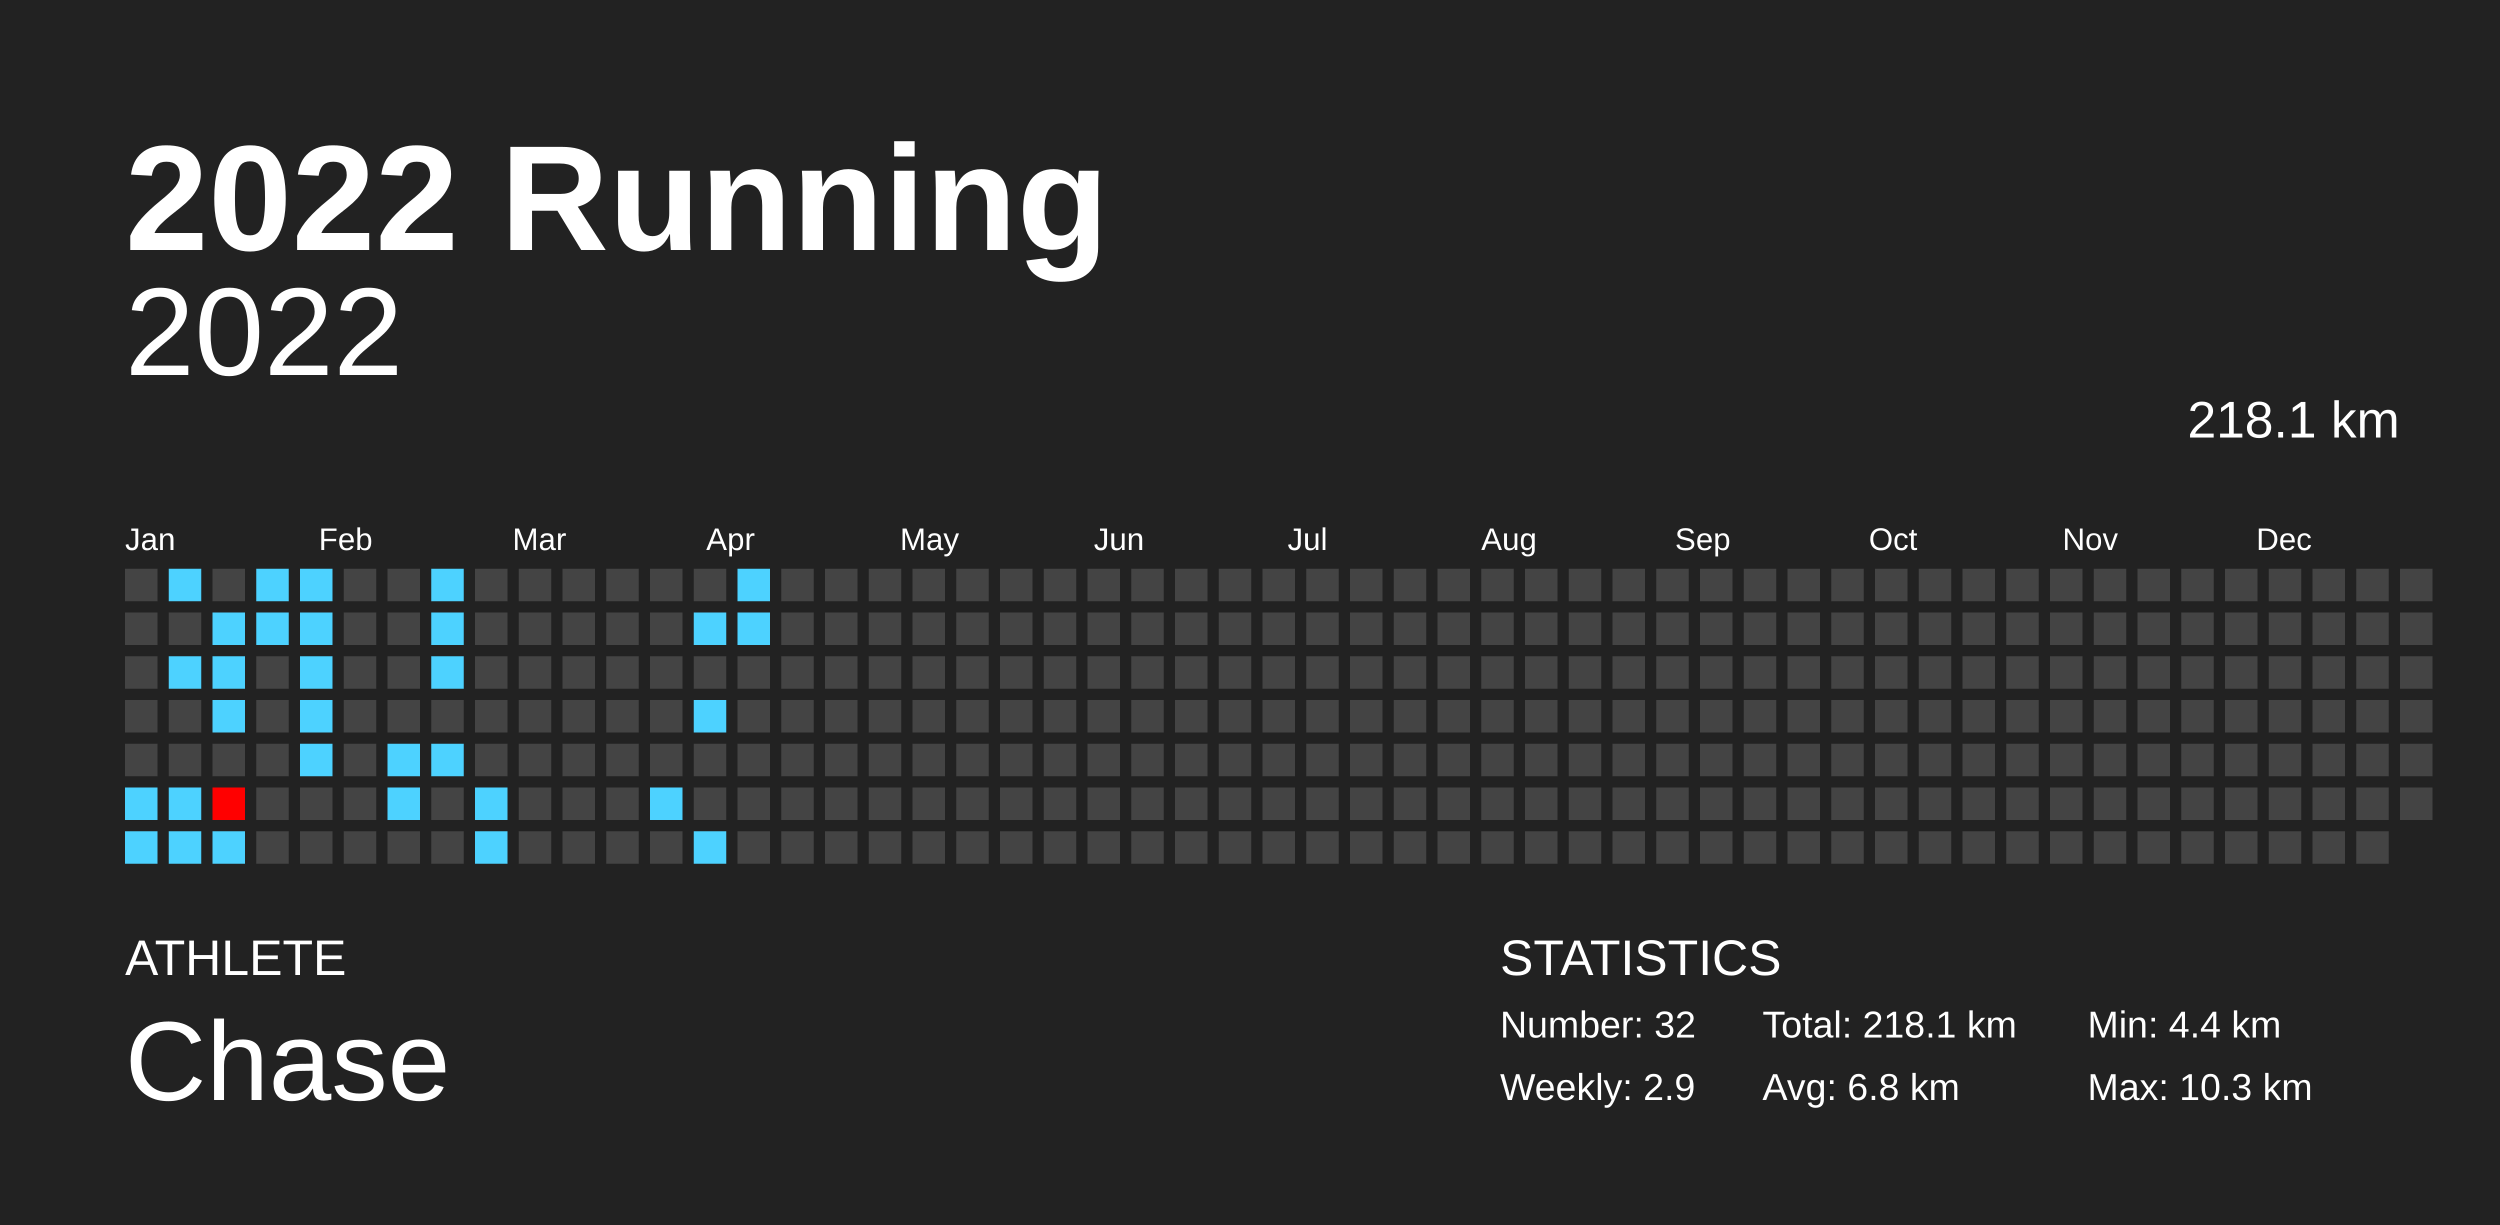
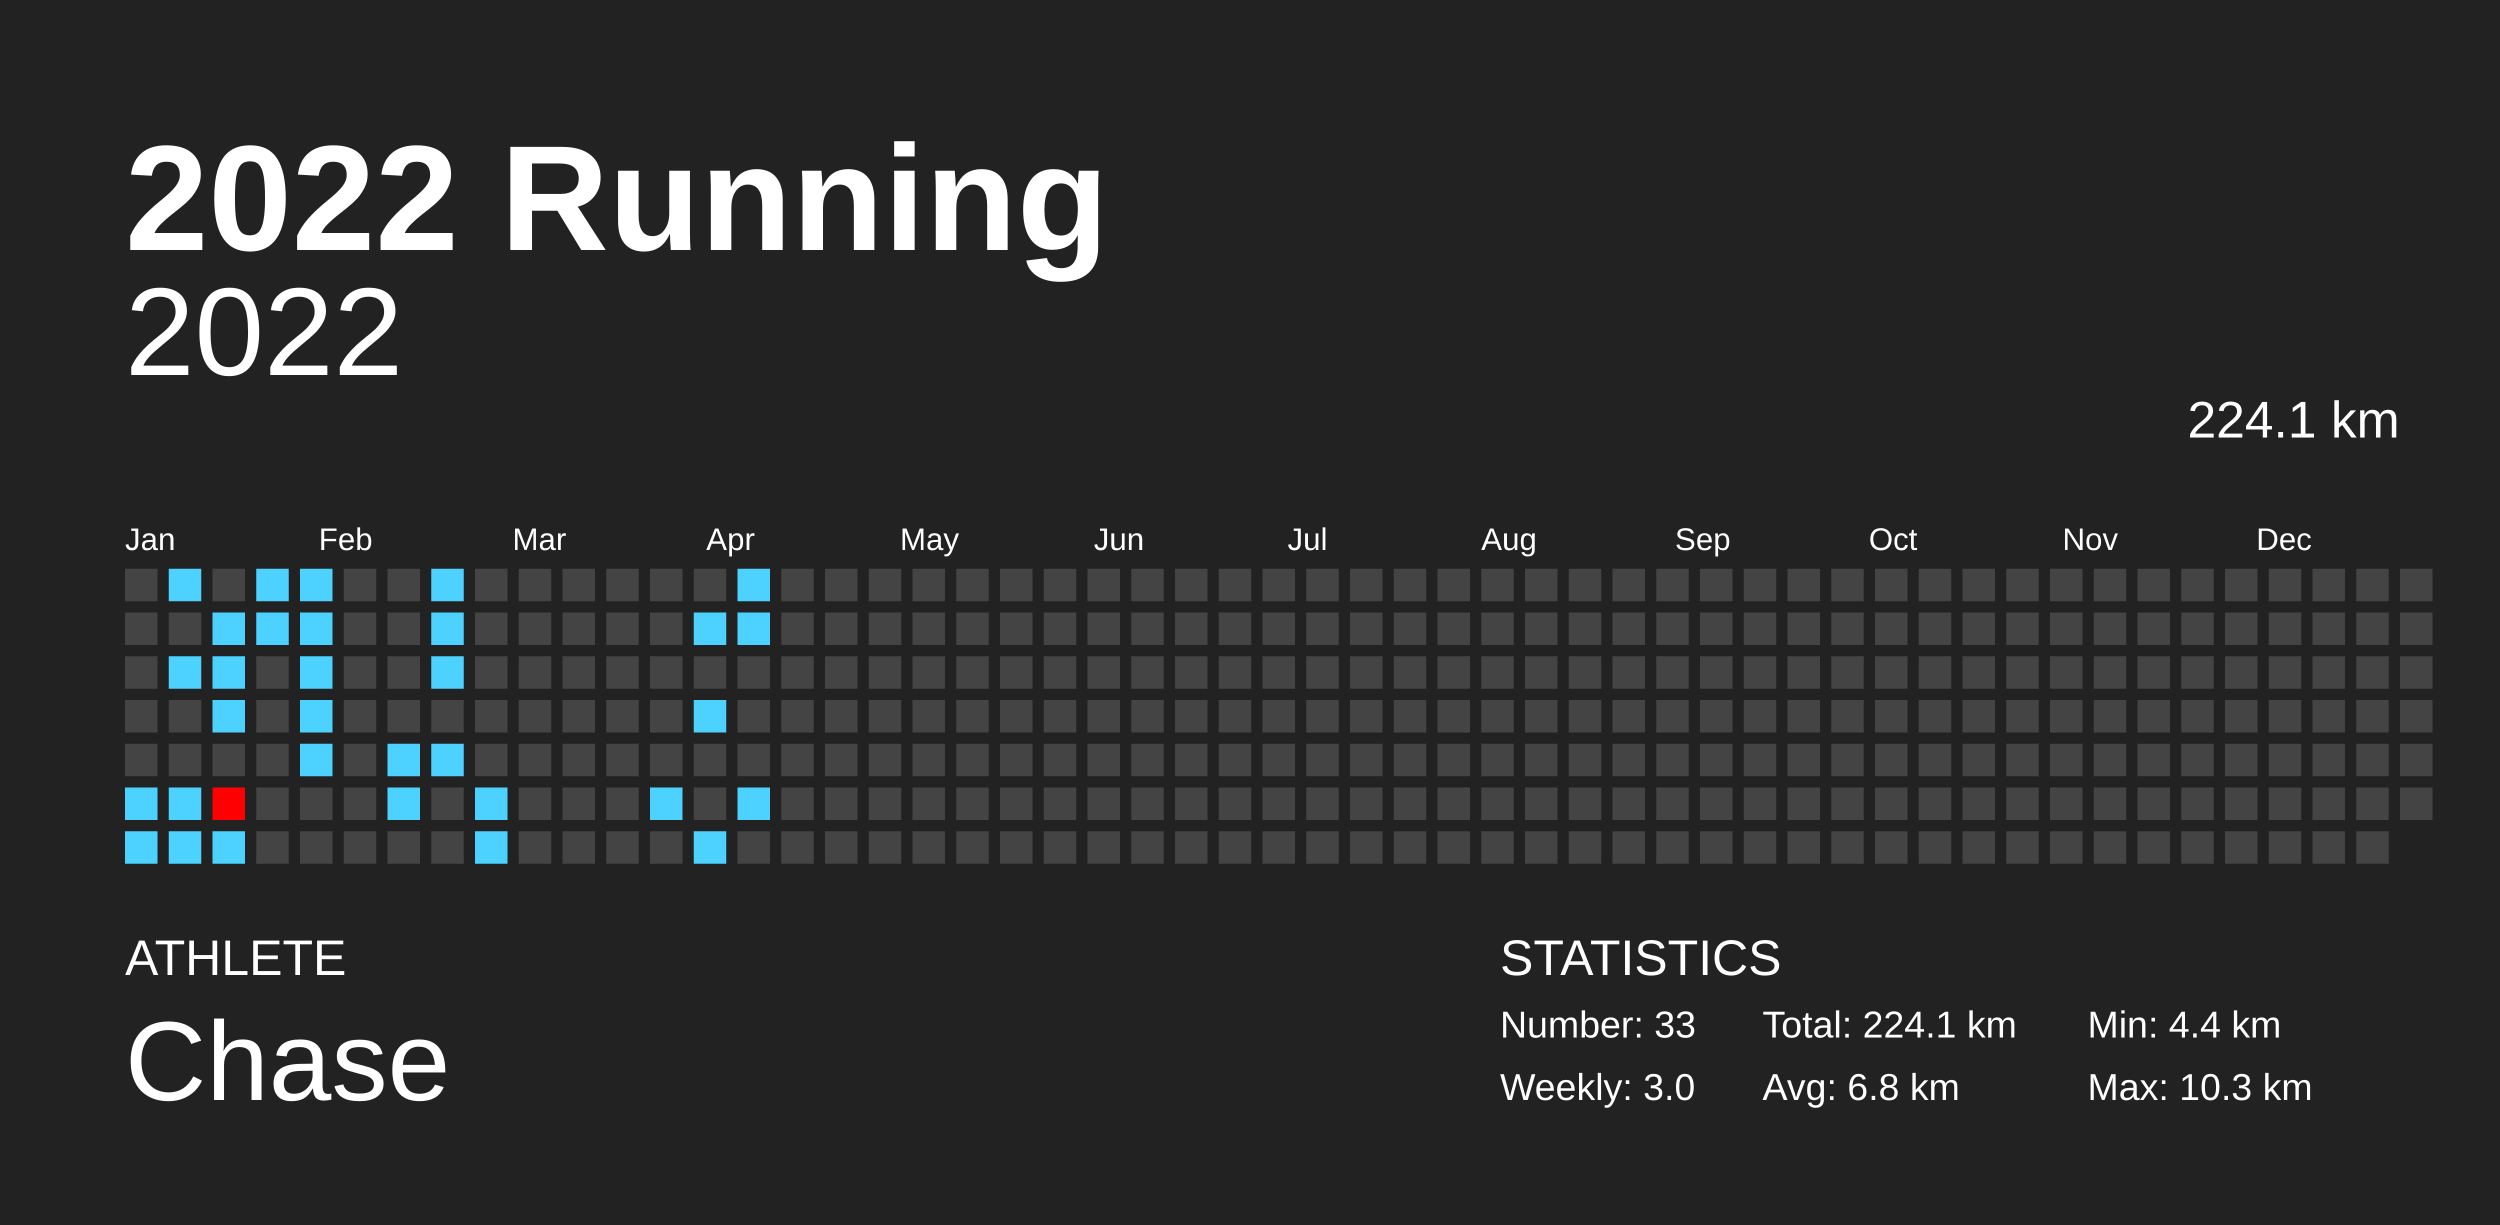
<svg xmlns="http://www.w3.org/2000/svg" baseProfile="full" height="98mm" version="1.1" viewBox="0,0,200,98" width="200mm">
  <defs />
  <rect fill="#222222" height="98" width="200" x="0" y="0" />
  <text fill="#FFFFFF" style="font-size:12px; font-family:Arial; font-weight:bold;" x="10" y="20">2022 Running</text>
  <text fill="#FFFFFF" style="font-size:4px; font-family:Arial" x="10" y="78">ATHLETE</text>
  <text fill="#FFFFFF" style="font-size:9px; font-family:Arial" x="10" y="88">Chase</text>
  <text fill="#FFFFFF" style="font-size:4px; font-family:Arial" x="120" y="78">STATISTICS</text>
-   <text fill="#FFFFFF" style="font-size:3px; font-family:Arial" x="120" y="83">Number: 32</text>
-   <text fill="#FFFFFF" style="font-size:3px; font-family:Arial" x="120" y="88">Weekly: 2.9</text>
-   <text fill="#FFFFFF" style="font-size:3px; font-family:Arial" x="141" y="83">Total: 218.1 km</text>
+   <text fill="#FFFFFF" style="font-size:3px; font-family:Arial" x="120" y="83">Number: 33</text>
+   <text fill="#FFFFFF" style="font-size:3px; font-family:Arial" x="120" y="88">Weekly: 3.0</text>
+   <text fill="#FFFFFF" style="font-size:3px; font-family:Arial" x="141" y="83">Total: 224.1 km</text>
  <text fill="#FFFFFF" style="font-size:3px; font-family:Arial" x="141" y="88">Avg: 6.8 km</text>
  <text fill="#FFFFFF" style="font-size:3px; font-family:Arial" x="167" y="83">Min: 4.4 km</text>
  <text fill="#FFFFFF" style="font-size:3px; font-family:Arial" x="167" y="88">Max: 10.3 km</text>
  <text alignment-baseline="hanging" fill="#FFFFFF" style="font-size:10.0px; font-family:Arial;" x="10" y="30">2022</text>
-   <text alignment-baseline="hanging" fill="#FFFFFF" style="font-size:4.125px; font-family:Arial;" x="175" y="35">218.1 km</text>
+   <text alignment-baseline="hanging" fill="#FFFFFF" style="font-size:4.125px; font-family:Arial;" x="175" y="35">224.1 km</text>
  <text fill="#FFFFFF" style="font-size:2.5px; font-family:Arial" x="10.0" y="44">Jan</text>
  <text fill="#FFFFFF" style="font-size:2.5px; font-family:Arial" x="25.5" y="44">Feb</text>
  <text fill="#FFFFFF" style="font-size:2.5px; font-family:Arial" x="41.0" y="44">Mar</text>
  <text fill="#FFFFFF" style="font-size:2.5px; font-family:Arial" x="56.5" y="44">Apr</text>
  <text fill="#FFFFFF" style="font-size:2.5px; font-family:Arial" x="72.0" y="44">May</text>
  <text fill="#FFFFFF" style="font-size:2.5px; font-family:Arial" x="87.5" y="44">Jun</text>
  <text fill="#FFFFFF" style="font-size:2.5px; font-family:Arial" x="103.0" y="44">Jul</text>
  <text fill="#FFFFFF" style="font-size:2.5px; font-family:Arial" x="118.5" y="44">Aug</text>
  <text fill="#FFFFFF" style="font-size:2.5px; font-family:Arial" x="134.0" y="44">Sep</text>
  <text fill="#FFFFFF" style="font-size:2.5px; font-family:Arial" x="149.5" y="44">Oct</text>
  <text fill="#FFFFFF" style="font-size:2.5px; font-family:Arial" x="165.0" y="44">Nov</text>
  <text fill="#FFFFFF" style="font-size:2.5px; font-family:Arial" x="180.5" y="44">Dec</text>
  <rect fill="#444444" height="2.6" width="2.6" x="10.0" y="45.5" />
  <rect fill="#444444" height="2.6" width="2.6" x="10.0" y="49.0" />
  <rect fill="#444444" height="2.6" width="2.6" x="10.0" y="52.5" />
  <rect fill="#444444" height="2.6" width="2.6" x="10.0" y="56.0" />
  <rect fill="#444444" height="2.6" width="2.6" x="10.0" y="59.5" />
  <rect fill="#4dd2ff" height="2.6" width="2.6" x="10.0" y="63.0" />
  <rect fill="#4dd2ff" height="2.6" width="2.6" x="10.0" y="66.5" />
  <rect fill="#4dd2ff" height="2.6" width="2.6" x="13.5" y="45.5" />
  <rect fill="#444444" height="2.6" width="2.6" x="13.5" y="49.0" />
  <rect fill="#4dd2ff" height="2.6" width="2.6" x="13.5" y="52.5" />
  <rect fill="#444444" height="2.6" width="2.6" x="13.5" y="56.0" />
  <rect fill="#444444" height="2.6" width="2.6" x="13.5" y="59.5" />
  <rect fill="#4dd2ff" height="2.6" width="2.6" x="13.5" y="63.0" />
  <rect fill="#4dd2ff" height="2.6" width="2.6" x="13.5" y="66.5" />
  <rect fill="#444444" height="2.6" width="2.6" x="17.0" y="45.5" />
  <rect fill="#4dd2ff" height="2.6" width="2.6" x="17.0" y="49.0" />
  <rect fill="#4dd2ff" height="2.6" width="2.6" x="17.0" y="52.5" />
  <rect fill="#4dd2ff" height="2.6" width="2.6" x="17.0" y="56.0" />
  <rect fill="#444444" height="2.6" width="2.6" x="17.0" y="59.5" />
  <rect fill="#ff0000" height="2.6" width="2.6" x="17.0" y="63.0" />
  <rect fill="#4dd2ff" height="2.6" width="2.6" x="17.0" y="66.5" />
  <rect fill="#4dd2ff" height="2.6" width="2.6" x="20.5" y="45.5" />
  <rect fill="#4dd2ff" height="2.6" width="2.6" x="20.5" y="49.0" />
  <rect fill="#444444" height="2.6" width="2.6" x="20.5" y="52.5" />
  <rect fill="#444444" height="2.6" width="2.6" x="20.5" y="56.0" />
  <rect fill="#444444" height="2.6" width="2.6" x="20.5" y="59.5" />
  <rect fill="#444444" height="2.6" width="2.6" x="20.5" y="63.0" />
  <rect fill="#444444" height="2.6" width="2.6" x="20.5" y="66.5" />
  <rect fill="#4dd2ff" height="2.6" width="2.6" x="24.0" y="45.5" />
  <rect fill="#4dd2ff" height="2.6" width="2.6" x="24.0" y="49.0" />
  <rect fill="#4dd2ff" height="2.6" width="2.6" x="24.0" y="52.5" />
  <rect fill="#4dd2ff" height="2.6" width="2.6" x="24.0" y="56.0" />
  <rect fill="#4dd2ff" height="2.6" width="2.6" x="24.0" y="59.5" />
  <rect fill="#444444" height="2.6" width="2.6" x="24.0" y="63.0" />
  <rect fill="#444444" height="2.6" width="2.6" x="24.0" y="66.5" />
  <rect fill="#444444" height="2.6" width="2.6" x="27.5" y="45.5" />
  <rect fill="#444444" height="2.6" width="2.6" x="27.5" y="49.0" />
  <rect fill="#444444" height="2.6" width="2.6" x="27.5" y="52.5" />
  <rect fill="#444444" height="2.6" width="2.6" x="27.5" y="56.0" />
  <rect fill="#444444" height="2.6" width="2.6" x="27.5" y="59.5" />
  <rect fill="#444444" height="2.6" width="2.6" x="27.5" y="63.0" />
  <rect fill="#444444" height="2.6" width="2.6" x="27.5" y="66.5" />
  <rect fill="#444444" height="2.6" width="2.6" x="31.0" y="45.5" />
  <rect fill="#444444" height="2.6" width="2.6" x="31.0" y="49.0" />
  <rect fill="#444444" height="2.6" width="2.6" x="31.0" y="52.5" />
  <rect fill="#444444" height="2.6" width="2.6" x="31.0" y="56.0" />
  <rect fill="#4dd2ff" height="2.6" width="2.6" x="31.0" y="59.5" />
  <rect fill="#4dd2ff" height="2.6" width="2.6" x="31.0" y="63.0" />
  <rect fill="#444444" height="2.6" width="2.6" x="31.0" y="66.5" />
  <rect fill="#4dd2ff" height="2.6" width="2.6" x="34.5" y="45.5" />
  <rect fill="#4dd2ff" height="2.6" width="2.6" x="34.5" y="49.0" />
  <rect fill="#4dd2ff" height="2.6" width="2.6" x="34.5" y="52.5" />
  <rect fill="#444444" height="2.6" width="2.6" x="34.5" y="56.0" />
  <rect fill="#4dd2ff" height="2.6" width="2.6" x="34.5" y="59.5" />
  <rect fill="#444444" height="2.6" width="2.6" x="34.5" y="63.0" />
  <rect fill="#444444" height="2.6" width="2.6" x="34.5" y="66.5" />
  <rect fill="#444444" height="2.6" width="2.6" x="38.0" y="45.5" />
  <rect fill="#444444" height="2.6" width="2.6" x="38.0" y="49.0" />
  <rect fill="#444444" height="2.6" width="2.6" x="38.0" y="52.5" />
  <rect fill="#444444" height="2.6" width="2.6" x="38.0" y="56.0" />
  <rect fill="#444444" height="2.6" width="2.6" x="38.0" y="59.5" />
  <rect fill="#4dd2ff" height="2.6" width="2.6" x="38.0" y="63.0" />
  <rect fill="#4dd2ff" height="2.6" width="2.6" x="38.0" y="66.5" />
  <rect fill="#444444" height="2.6" width="2.6" x="41.5" y="45.5" />
  <rect fill="#444444" height="2.6" width="2.6" x="41.5" y="49.0" />
  <rect fill="#444444" height="2.6" width="2.6" x="41.5" y="52.5" />
  <rect fill="#444444" height="2.6" width="2.6" x="41.5" y="56.0" />
  <rect fill="#444444" height="2.6" width="2.6" x="41.5" y="59.5" />
  <rect fill="#444444" height="2.6" width="2.6" x="41.5" y="63.0" />
  <rect fill="#444444" height="2.6" width="2.6" x="41.5" y="66.5" />
  <rect fill="#444444" height="2.6" width="2.6" x="45.0" y="45.5" />
  <rect fill="#444444" height="2.6" width="2.6" x="45.0" y="49.0" />
  <rect fill="#444444" height="2.6" width="2.6" x="45.0" y="52.5" />
  <rect fill="#444444" height="2.6" width="2.6" x="45.0" y="56.0" />
  <rect fill="#444444" height="2.6" width="2.6" x="45.0" y="59.5" />
  <rect fill="#444444" height="2.6" width="2.6" x="45.0" y="63.0" />
  <rect fill="#444444" height="2.6" width="2.6" x="45.0" y="66.5" />
  <rect fill="#444444" height="2.6" width="2.6" x="48.5" y="45.5" />
  <rect fill="#444444" height="2.6" width="2.6" x="48.5" y="49.0" />
  <rect fill="#444444" height="2.6" width="2.6" x="48.5" y="52.5" />
  <rect fill="#444444" height="2.6" width="2.6" x="48.5" y="56.0" />
  <rect fill="#444444" height="2.6" width="2.6" x="48.5" y="59.5" />
  <rect fill="#444444" height="2.6" width="2.6" x="48.5" y="63.0" />
  <rect fill="#444444" height="2.6" width="2.6" x="48.5" y="66.5" />
  <rect fill="#444444" height="2.6" width="2.6" x="52.0" y="45.5" />
  <rect fill="#444444" height="2.6" width="2.6" x="52.0" y="49.0" />
  <rect fill="#444444" height="2.6" width="2.6" x="52.0" y="52.5" />
  <rect fill="#444444" height="2.6" width="2.6" x="52.0" y="56.0" />
  <rect fill="#444444" height="2.6" width="2.6" x="52.0" y="59.5" />
  <rect fill="#4dd2ff" height="2.6" width="2.6" x="52.0" y="63.0" />
  <rect fill="#444444" height="2.6" width="2.6" x="52.0" y="66.5" />
  <rect fill="#444444" height="2.6" width="2.6" x="55.5" y="45.5" />
  <rect fill="#4dd2ff" height="2.6" width="2.6" x="55.5" y="49.0" />
  <rect fill="#444444" height="2.6" width="2.6" x="55.5" y="52.5" />
  <rect fill="#4dd2ff" height="2.6" width="2.6" x="55.5" y="56.0" />
  <rect fill="#444444" height="2.6" width="2.6" x="55.5" y="59.5" />
  <rect fill="#444444" height="2.6" width="2.6" x="55.5" y="63.0" />
  <rect fill="#4dd2ff" height="2.6" width="2.6" x="55.5" y="66.5" />
  <rect fill="#4dd2ff" height="2.6" width="2.6" x="59.0" y="45.5" />
  <rect fill="#4dd2ff" height="2.6" width="2.6" x="59.0" y="49.0" />
  <rect fill="#444444" height="2.6" width="2.6" x="59.0" y="52.5" />
  <rect fill="#444444" height="2.6" width="2.6" x="59.0" y="56.0" />
  <rect fill="#444444" height="2.6" width="2.6" x="59.0" y="59.5" />
-   <rect fill="#444444" height="2.6" width="2.6" x="59.0" y="63.0" />
+   <rect fill="#4dd2ff" height="2.6" width="2.6" x="59.0" y="63.0" />
  <rect fill="#444444" height="2.6" width="2.6" x="59.0" y="66.5" />
  <rect fill="#444444" height="2.6" width="2.6" x="62.5" y="45.5" />
  <rect fill="#444444" height="2.6" width="2.6" x="62.5" y="49.0" />
  <rect fill="#444444" height="2.6" width="2.6" x="62.5" y="52.5" />
  <rect fill="#444444" height="2.6" width="2.6" x="62.5" y="56.0" />
  <rect fill="#444444" height="2.6" width="2.6" x="62.5" y="59.5" />
  <rect fill="#444444" height="2.6" width="2.6" x="62.5" y="63.0" />
  <rect fill="#444444" height="2.6" width="2.6" x="62.5" y="66.5" />
  <rect fill="#444444" height="2.6" width="2.6" x="66.0" y="45.5" />
  <rect fill="#444444" height="2.6" width="2.6" x="66.0" y="49.0" />
  <rect fill="#444444" height="2.6" width="2.6" x="66.0" y="52.5" />
  <rect fill="#444444" height="2.6" width="2.6" x="66.0" y="56.0" />
  <rect fill="#444444" height="2.6" width="2.6" x="66.0" y="59.5" />
  <rect fill="#444444" height="2.6" width="2.6" x="66.0" y="63.0" />
  <rect fill="#444444" height="2.6" width="2.6" x="66.0" y="66.5" />
  <rect fill="#444444" height="2.6" width="2.6" x="69.5" y="45.5" />
  <rect fill="#444444" height="2.6" width="2.6" x="69.5" y="49.0" />
  <rect fill="#444444" height="2.6" width="2.6" x="69.5" y="52.5" />
  <rect fill="#444444" height="2.6" width="2.6" x="69.5" y="56.0" />
  <rect fill="#444444" height="2.6" width="2.6" x="69.5" y="59.5" />
  <rect fill="#444444" height="2.6" width="2.6" x="69.5" y="63.0" />
  <rect fill="#444444" height="2.6" width="2.6" x="69.5" y="66.5" />
  <rect fill="#444444" height="2.6" width="2.6" x="73.0" y="45.5" />
  <rect fill="#444444" height="2.6" width="2.6" x="73.0" y="49.0" />
  <rect fill="#444444" height="2.6" width="2.6" x="73.0" y="52.5" />
  <rect fill="#444444" height="2.6" width="2.6" x="73.0" y="56.0" />
  <rect fill="#444444" height="2.6" width="2.6" x="73.0" y="59.5" />
  <rect fill="#444444" height="2.6" width="2.6" x="73.0" y="63.0" />
  <rect fill="#444444" height="2.6" width="2.6" x="73.0" y="66.5" />
  <rect fill="#444444" height="2.6" width="2.6" x="76.5" y="45.5" />
  <rect fill="#444444" height="2.6" width="2.6" x="76.5" y="49.0" />
  <rect fill="#444444" height="2.6" width="2.6" x="76.5" y="52.5" />
  <rect fill="#444444" height="2.6" width="2.6" x="76.5" y="56.0" />
  <rect fill="#444444" height="2.6" width="2.6" x="76.5" y="59.5" />
  <rect fill="#444444" height="2.6" width="2.6" x="76.5" y="63.0" />
  <rect fill="#444444" height="2.6" width="2.6" x="76.5" y="66.5" />
  <rect fill="#444444" height="2.6" width="2.6" x="80.0" y="45.5" />
  <rect fill="#444444" height="2.6" width="2.6" x="80.0" y="49.0" />
  <rect fill="#444444" height="2.6" width="2.6" x="80.0" y="52.5" />
  <rect fill="#444444" height="2.6" width="2.6" x="80.0" y="56.0" />
  <rect fill="#444444" height="2.6" width="2.6" x="80.0" y="59.5" />
  <rect fill="#444444" height="2.6" width="2.6" x="80.0" y="63.0" />
  <rect fill="#444444" height="2.6" width="2.6" x="80.0" y="66.5" />
  <rect fill="#444444" height="2.6" width="2.6" x="83.5" y="45.5" />
  <rect fill="#444444" height="2.6" width="2.6" x="83.5" y="49.0" />
  <rect fill="#444444" height="2.6" width="2.6" x="83.5" y="52.5" />
  <rect fill="#444444" height="2.6" width="2.6" x="83.5" y="56.0" />
  <rect fill="#444444" height="2.6" width="2.6" x="83.5" y="59.5" />
  <rect fill="#444444" height="2.6" width="2.6" x="83.5" y="63.0" />
  <rect fill="#444444" height="2.6" width="2.6" x="83.5" y="66.5" />
  <rect fill="#444444" height="2.6" width="2.6" x="87.0" y="45.5" />
  <rect fill="#444444" height="2.6" width="2.6" x="87.0" y="49.0" />
  <rect fill="#444444" height="2.6" width="2.6" x="87.0" y="52.5" />
  <rect fill="#444444" height="2.6" width="2.6" x="87.0" y="56.0" />
  <rect fill="#444444" height="2.6" width="2.6" x="87.0" y="59.5" />
  <rect fill="#444444" height="2.6" width="2.6" x="87.0" y="63.0" />
  <rect fill="#444444" height="2.6" width="2.6" x="87.0" y="66.5" />
  <rect fill="#444444" height="2.6" width="2.6" x="90.5" y="45.5" />
  <rect fill="#444444" height="2.6" width="2.6" x="90.5" y="49.0" />
  <rect fill="#444444" height="2.6" width="2.6" x="90.5" y="52.5" />
  <rect fill="#444444" height="2.6" width="2.6" x="90.5" y="56.0" />
  <rect fill="#444444" height="2.6" width="2.6" x="90.5" y="59.5" />
  <rect fill="#444444" height="2.6" width="2.6" x="90.5" y="63.0" />
  <rect fill="#444444" height="2.6" width="2.6" x="90.5" y="66.5" />
  <rect fill="#444444" height="2.6" width="2.6" x="94.0" y="45.5" />
  <rect fill="#444444" height="2.6" width="2.6" x="94.0" y="49.0" />
  <rect fill="#444444" height="2.6" width="2.6" x="94.0" y="52.5" />
  <rect fill="#444444" height="2.6" width="2.6" x="94.0" y="56.0" />
  <rect fill="#444444" height="2.6" width="2.6" x="94.0" y="59.5" />
  <rect fill="#444444" height="2.6" width="2.6" x="94.0" y="63.0" />
  <rect fill="#444444" height="2.6" width="2.6" x="94.0" y="66.5" />
  <rect fill="#444444" height="2.6" width="2.6" x="97.5" y="45.5" />
  <rect fill="#444444" height="2.6" width="2.6" x="97.5" y="49.0" />
  <rect fill="#444444" height="2.6" width="2.6" x="97.5" y="52.5" />
  <rect fill="#444444" height="2.6" width="2.6" x="97.5" y="56.0" />
  <rect fill="#444444" height="2.6" width="2.6" x="97.5" y="59.5" />
  <rect fill="#444444" height="2.6" width="2.6" x="97.5" y="63.0" />
  <rect fill="#444444" height="2.6" width="2.6" x="97.5" y="66.5" />
  <rect fill="#444444" height="2.6" width="2.6" x="101.0" y="45.5" />
  <rect fill="#444444" height="2.6" width="2.6" x="101.0" y="49.0" />
  <rect fill="#444444" height="2.6" width="2.6" x="101.0" y="52.5" />
  <rect fill="#444444" height="2.6" width="2.6" x="101.0" y="56.0" />
  <rect fill="#444444" height="2.6" width="2.6" x="101.0" y="59.5" />
  <rect fill="#444444" height="2.6" width="2.6" x="101.0" y="63.0" />
  <rect fill="#444444" height="2.6" width="2.6" x="101.0" y="66.5" />
  <rect fill="#444444" height="2.6" width="2.6" x="104.5" y="45.5" />
  <rect fill="#444444" height="2.6" width="2.6" x="104.5" y="49.0" />
  <rect fill="#444444" height="2.6" width="2.6" x="104.5" y="52.5" />
  <rect fill="#444444" height="2.6" width="2.6" x="104.5" y="56.0" />
  <rect fill="#444444" height="2.6" width="2.6" x="104.5" y="59.5" />
  <rect fill="#444444" height="2.6" width="2.6" x="104.5" y="63.0" />
  <rect fill="#444444" height="2.6" width="2.6" x="104.5" y="66.5" />
  <rect fill="#444444" height="2.6" width="2.6" x="108.0" y="45.5" />
  <rect fill="#444444" height="2.6" width="2.6" x="108.0" y="49.0" />
  <rect fill="#444444" height="2.6" width="2.6" x="108.0" y="52.5" />
  <rect fill="#444444" height="2.6" width="2.6" x="108.0" y="56.0" />
  <rect fill="#444444" height="2.6" width="2.6" x="108.0" y="59.5" />
  <rect fill="#444444" height="2.6" width="2.6" x="108.0" y="63.0" />
  <rect fill="#444444" height="2.6" width="2.6" x="108.0" y="66.5" />
  <rect fill="#444444" height="2.6" width="2.6" x="111.5" y="45.5" />
  <rect fill="#444444" height="2.6" width="2.6" x="111.5" y="49.0" />
  <rect fill="#444444" height="2.6" width="2.6" x="111.5" y="52.5" />
  <rect fill="#444444" height="2.6" width="2.6" x="111.5" y="56.0" />
  <rect fill="#444444" height="2.6" width="2.6" x="111.5" y="59.5" />
  <rect fill="#444444" height="2.6" width="2.6" x="111.5" y="63.0" />
  <rect fill="#444444" height="2.6" width="2.6" x="111.5" y="66.5" />
  <rect fill="#444444" height="2.6" width="2.6" x="115.0" y="45.5" />
  <rect fill="#444444" height="2.6" width="2.6" x="115.0" y="49.0" />
  <rect fill="#444444" height="2.6" width="2.6" x="115.0" y="52.5" />
  <rect fill="#444444" height="2.6" width="2.6" x="115.0" y="56.0" />
  <rect fill="#444444" height="2.6" width="2.6" x="115.0" y="59.5" />
  <rect fill="#444444" height="2.6" width="2.6" x="115.0" y="63.0" />
  <rect fill="#444444" height="2.6" width="2.6" x="115.0" y="66.5" />
  <rect fill="#444444" height="2.6" width="2.6" x="118.5" y="45.5" />
  <rect fill="#444444" height="2.6" width="2.6" x="118.5" y="49.0" />
  <rect fill="#444444" height="2.6" width="2.6" x="118.5" y="52.5" />
  <rect fill="#444444" height="2.6" width="2.6" x="118.5" y="56.0" />
  <rect fill="#444444" height="2.6" width="2.6" x="118.5" y="59.5" />
  <rect fill="#444444" height="2.6" width="2.6" x="118.5" y="63.0" />
  <rect fill="#444444" height="2.6" width="2.6" x="118.5" y="66.5" />
  <rect fill="#444444" height="2.6" width="2.6" x="122.0" y="45.5" />
  <rect fill="#444444" height="2.6" width="2.6" x="122.0" y="49.0" />
  <rect fill="#444444" height="2.6" width="2.6" x="122.0" y="52.5" />
  <rect fill="#444444" height="2.6" width="2.6" x="122.0" y="56.0" />
  <rect fill="#444444" height="2.6" width="2.6" x="122.0" y="59.5" />
  <rect fill="#444444" height="2.6" width="2.6" x="122.0" y="63.0" />
  <rect fill="#444444" height="2.6" width="2.6" x="122.0" y="66.5" />
  <rect fill="#444444" height="2.6" width="2.6" x="125.5" y="45.5" />
  <rect fill="#444444" height="2.6" width="2.6" x="125.5" y="49.0" />
  <rect fill="#444444" height="2.6" width="2.6" x="125.5" y="52.5" />
  <rect fill="#444444" height="2.6" width="2.6" x="125.5" y="56.0" />
  <rect fill="#444444" height="2.6" width="2.6" x="125.5" y="59.5" />
  <rect fill="#444444" height="2.6" width="2.6" x="125.5" y="63.0" />
  <rect fill="#444444" height="2.6" width="2.6" x="125.5" y="66.5" />
  <rect fill="#444444" height="2.6" width="2.6" x="129.0" y="45.5" />
  <rect fill="#444444" height="2.6" width="2.6" x="129.0" y="49.0" />
  <rect fill="#444444" height="2.6" width="2.6" x="129.0" y="52.5" />
  <rect fill="#444444" height="2.6" width="2.6" x="129.0" y="56.0" />
  <rect fill="#444444" height="2.6" width="2.6" x="129.0" y="59.5" />
  <rect fill="#444444" height="2.6" width="2.6" x="129.0" y="63.0" />
  <rect fill="#444444" height="2.6" width="2.6" x="129.0" y="66.5" />
  <rect fill="#444444" height="2.6" width="2.6" x="132.5" y="45.5" />
  <rect fill="#444444" height="2.6" width="2.6" x="132.5" y="49.0" />
  <rect fill="#444444" height="2.6" width="2.6" x="132.5" y="52.5" />
  <rect fill="#444444" height="2.6" width="2.6" x="132.5" y="56.0" />
  <rect fill="#444444" height="2.6" width="2.6" x="132.5" y="59.5" />
  <rect fill="#444444" height="2.6" width="2.6" x="132.5" y="63.0" />
  <rect fill="#444444" height="2.6" width="2.6" x="132.5" y="66.5" />
  <rect fill="#444444" height="2.6" width="2.6" x="136.0" y="45.5" />
  <rect fill="#444444" height="2.6" width="2.6" x="136.0" y="49.0" />
  <rect fill="#444444" height="2.6" width="2.6" x="136.0" y="52.5" />
  <rect fill="#444444" height="2.6" width="2.6" x="136.0" y="56.0" />
  <rect fill="#444444" height="2.6" width="2.6" x="136.0" y="59.5" />
  <rect fill="#444444" height="2.6" width="2.6" x="136.0" y="63.0" />
  <rect fill="#444444" height="2.6" width="2.6" x="136.0" y="66.5" />
  <rect fill="#444444" height="2.6" width="2.6" x="139.5" y="45.5" />
  <rect fill="#444444" height="2.6" width="2.6" x="139.5" y="49.0" />
  <rect fill="#444444" height="2.6" width="2.6" x="139.5" y="52.5" />
  <rect fill="#444444" height="2.6" width="2.6" x="139.5" y="56.0" />
  <rect fill="#444444" height="2.6" width="2.6" x="139.5" y="59.5" />
  <rect fill="#444444" height="2.6" width="2.6" x="139.5" y="63.0" />
  <rect fill="#444444" height="2.6" width="2.6" x="139.5" y="66.5" />
  <rect fill="#444444" height="2.6" width="2.6" x="143.0" y="45.5" />
  <rect fill="#444444" height="2.6" width="2.6" x="143.0" y="49.0" />
  <rect fill="#444444" height="2.6" width="2.6" x="143.0" y="52.5" />
  <rect fill="#444444" height="2.6" width="2.6" x="143.0" y="56.0" />
  <rect fill="#444444" height="2.6" width="2.6" x="143.0" y="59.5" />
  <rect fill="#444444" height="2.6" width="2.6" x="143.0" y="63.0" />
  <rect fill="#444444" height="2.6" width="2.6" x="143.0" y="66.5" />
  <rect fill="#444444" height="2.6" width="2.6" x="146.5" y="45.5" />
  <rect fill="#444444" height="2.6" width="2.6" x="146.5" y="49.0" />
  <rect fill="#444444" height="2.6" width="2.6" x="146.5" y="52.5" />
  <rect fill="#444444" height="2.6" width="2.6" x="146.5" y="56.0" />
  <rect fill="#444444" height="2.6" width="2.6" x="146.5" y="59.5" />
  <rect fill="#444444" height="2.6" width="2.6" x="146.5" y="63.0" />
  <rect fill="#444444" height="2.6" width="2.6" x="146.5" y="66.5" />
  <rect fill="#444444" height="2.6" width="2.6" x="150.0" y="45.5" />
  <rect fill="#444444" height="2.6" width="2.6" x="150.0" y="49.0" />
  <rect fill="#444444" height="2.6" width="2.6" x="150.0" y="52.5" />
  <rect fill="#444444" height="2.6" width="2.6" x="150.0" y="56.0" />
  <rect fill="#444444" height="2.6" width="2.6" x="150.0" y="59.5" />
  <rect fill="#444444" height="2.6" width="2.6" x="150.0" y="63.0" />
  <rect fill="#444444" height="2.6" width="2.6" x="150.0" y="66.5" />
  <rect fill="#444444" height="2.6" width="2.6" x="153.5" y="45.5" />
  <rect fill="#444444" height="2.6" width="2.6" x="153.5" y="49.0" />
  <rect fill="#444444" height="2.6" width="2.6" x="153.5" y="52.5" />
  <rect fill="#444444" height="2.6" width="2.6" x="153.5" y="56.0" />
  <rect fill="#444444" height="2.6" width="2.6" x="153.5" y="59.5" />
  <rect fill="#444444" height="2.6" width="2.6" x="153.5" y="63.0" />
  <rect fill="#444444" height="2.6" width="2.6" x="153.5" y="66.5" />
  <rect fill="#444444" height="2.6" width="2.6" x="157.0" y="45.5" />
  <rect fill="#444444" height="2.6" width="2.6" x="157.0" y="49.0" />
  <rect fill="#444444" height="2.6" width="2.6" x="157.0" y="52.5" />
  <rect fill="#444444" height="2.6" width="2.6" x="157.0" y="56.0" />
  <rect fill="#444444" height="2.6" width="2.6" x="157.0" y="59.5" />
  <rect fill="#444444" height="2.6" width="2.6" x="157.0" y="63.0" />
  <rect fill="#444444" height="2.6" width="2.6" x="157.0" y="66.5" />
  <rect fill="#444444" height="2.6" width="2.6" x="160.5" y="45.5" />
  <rect fill="#444444" height="2.6" width="2.6" x="160.5" y="49.0" />
  <rect fill="#444444" height="2.6" width="2.6" x="160.5" y="52.5" />
  <rect fill="#444444" height="2.6" width="2.6" x="160.5" y="56.0" />
  <rect fill="#444444" height="2.6" width="2.6" x="160.5" y="59.5" />
  <rect fill="#444444" height="2.6" width="2.6" x="160.5" y="63.0" />
  <rect fill="#444444" height="2.6" width="2.6" x="160.5" y="66.5" />
  <rect fill="#444444" height="2.6" width="2.6" x="164.0" y="45.5" />
  <rect fill="#444444" height="2.6" width="2.6" x="164.0" y="49.0" />
  <rect fill="#444444" height="2.6" width="2.6" x="164.0" y="52.5" />
  <rect fill="#444444" height="2.6" width="2.6" x="164.0" y="56.0" />
  <rect fill="#444444" height="2.6" width="2.6" x="164.0" y="59.5" />
  <rect fill="#444444" height="2.6" width="2.6" x="164.0" y="63.0" />
  <rect fill="#444444" height="2.6" width="2.6" x="164.0" y="66.5" />
  <rect fill="#444444" height="2.6" width="2.6" x="167.5" y="45.5" />
  <rect fill="#444444" height="2.6" width="2.6" x="167.5" y="49.0" />
  <rect fill="#444444" height="2.6" width="2.6" x="167.5" y="52.5" />
  <rect fill="#444444" height="2.6" width="2.6" x="167.5" y="56.0" />
  <rect fill="#444444" height="2.6" width="2.6" x="167.5" y="59.5" />
  <rect fill="#444444" height="2.6" width="2.6" x="167.5" y="63.0" />
  <rect fill="#444444" height="2.6" width="2.6" x="167.5" y="66.5" />
  <rect fill="#444444" height="2.6" width="2.6" x="171.0" y="45.5" />
  <rect fill="#444444" height="2.6" width="2.6" x="171.0" y="49.0" />
  <rect fill="#444444" height="2.6" width="2.6" x="171.0" y="52.5" />
  <rect fill="#444444" height="2.6" width="2.6" x="171.0" y="56.0" />
  <rect fill="#444444" height="2.6" width="2.6" x="171.0" y="59.5" />
  <rect fill="#444444" height="2.6" width="2.6" x="171.0" y="63.0" />
  <rect fill="#444444" height="2.6" width="2.6" x="171.0" y="66.5" />
  <rect fill="#444444" height="2.6" width="2.6" x="174.5" y="45.5" />
  <rect fill="#444444" height="2.6" width="2.6" x="174.5" y="49.0" />
  <rect fill="#444444" height="2.6" width="2.6" x="174.5" y="52.5" />
  <rect fill="#444444" height="2.6" width="2.6" x="174.5" y="56.0" />
  <rect fill="#444444" height="2.6" width="2.6" x="174.5" y="59.5" />
  <rect fill="#444444" height="2.6" width="2.6" x="174.5" y="63.0" />
  <rect fill="#444444" height="2.6" width="2.6" x="174.5" y="66.5" />
  <rect fill="#444444" height="2.6" width="2.6" x="178.0" y="45.5" />
  <rect fill="#444444" height="2.6" width="2.6" x="178.0" y="49.0" />
  <rect fill="#444444" height="2.6" width="2.6" x="178.0" y="52.5" />
  <rect fill="#444444" height="2.6" width="2.6" x="178.0" y="56.0" />
  <rect fill="#444444" height="2.6" width="2.6" x="178.0" y="59.5" />
  <rect fill="#444444" height="2.6" width="2.6" x="178.0" y="63.0" />
  <rect fill="#444444" height="2.6" width="2.6" x="178.0" y="66.5" />
  <rect fill="#444444" height="2.6" width="2.6" x="181.5" y="45.5" />
  <rect fill="#444444" height="2.6" width="2.6" x="181.5" y="49.0" />
  <rect fill="#444444" height="2.6" width="2.6" x="181.5" y="52.5" />
  <rect fill="#444444" height="2.6" width="2.6" x="181.5" y="56.0" />
  <rect fill="#444444" height="2.6" width="2.6" x="181.5" y="59.5" />
  <rect fill="#444444" height="2.6" width="2.6" x="181.5" y="63.0" />
  <rect fill="#444444" height="2.6" width="2.6" x="181.5" y="66.5" />
  <rect fill="#444444" height="2.6" width="2.6" x="185.0" y="45.5" />
  <rect fill="#444444" height="2.6" width="2.6" x="185.0" y="49.0" />
  <rect fill="#444444" height="2.6" width="2.6" x="185.0" y="52.5" />
  <rect fill="#444444" height="2.6" width="2.6" x="185.0" y="56.0" />
  <rect fill="#444444" height="2.6" width="2.6" x="185.0" y="59.5" />
  <rect fill="#444444" height="2.6" width="2.6" x="185.0" y="63.0" />
  <rect fill="#444444" height="2.6" width="2.6" x="185.0" y="66.5" />
  <rect fill="#444444" height="2.6" width="2.6" x="188.5" y="45.5" />
  <rect fill="#444444" height="2.6" width="2.6" x="188.5" y="49.0" />
  <rect fill="#444444" height="2.6" width="2.6" x="188.5" y="52.5" />
  <rect fill="#444444" height="2.6" width="2.6" x="188.5" y="56.0" />
  <rect fill="#444444" height="2.6" width="2.6" x="188.5" y="59.5" />
  <rect fill="#444444" height="2.6" width="2.6" x="188.5" y="63.0" />
  <rect fill="#444444" height="2.6" width="2.6" x="188.5" y="66.5" />
  <rect fill="#444444" height="2.6" width="2.6" x="192.0" y="45.5" />
  <rect fill="#444444" height="2.6" width="2.6" x="192.0" y="49.0" />
  <rect fill="#444444" height="2.6" width="2.6" x="192.0" y="52.5" />
  <rect fill="#444444" height="2.6" width="2.6" x="192.0" y="56.0" />
  <rect fill="#444444" height="2.6" width="2.6" x="192.0" y="59.5" />
  <rect fill="#444444" height="2.6" width="2.6" x="192.0" y="63.0" />
</svg>
